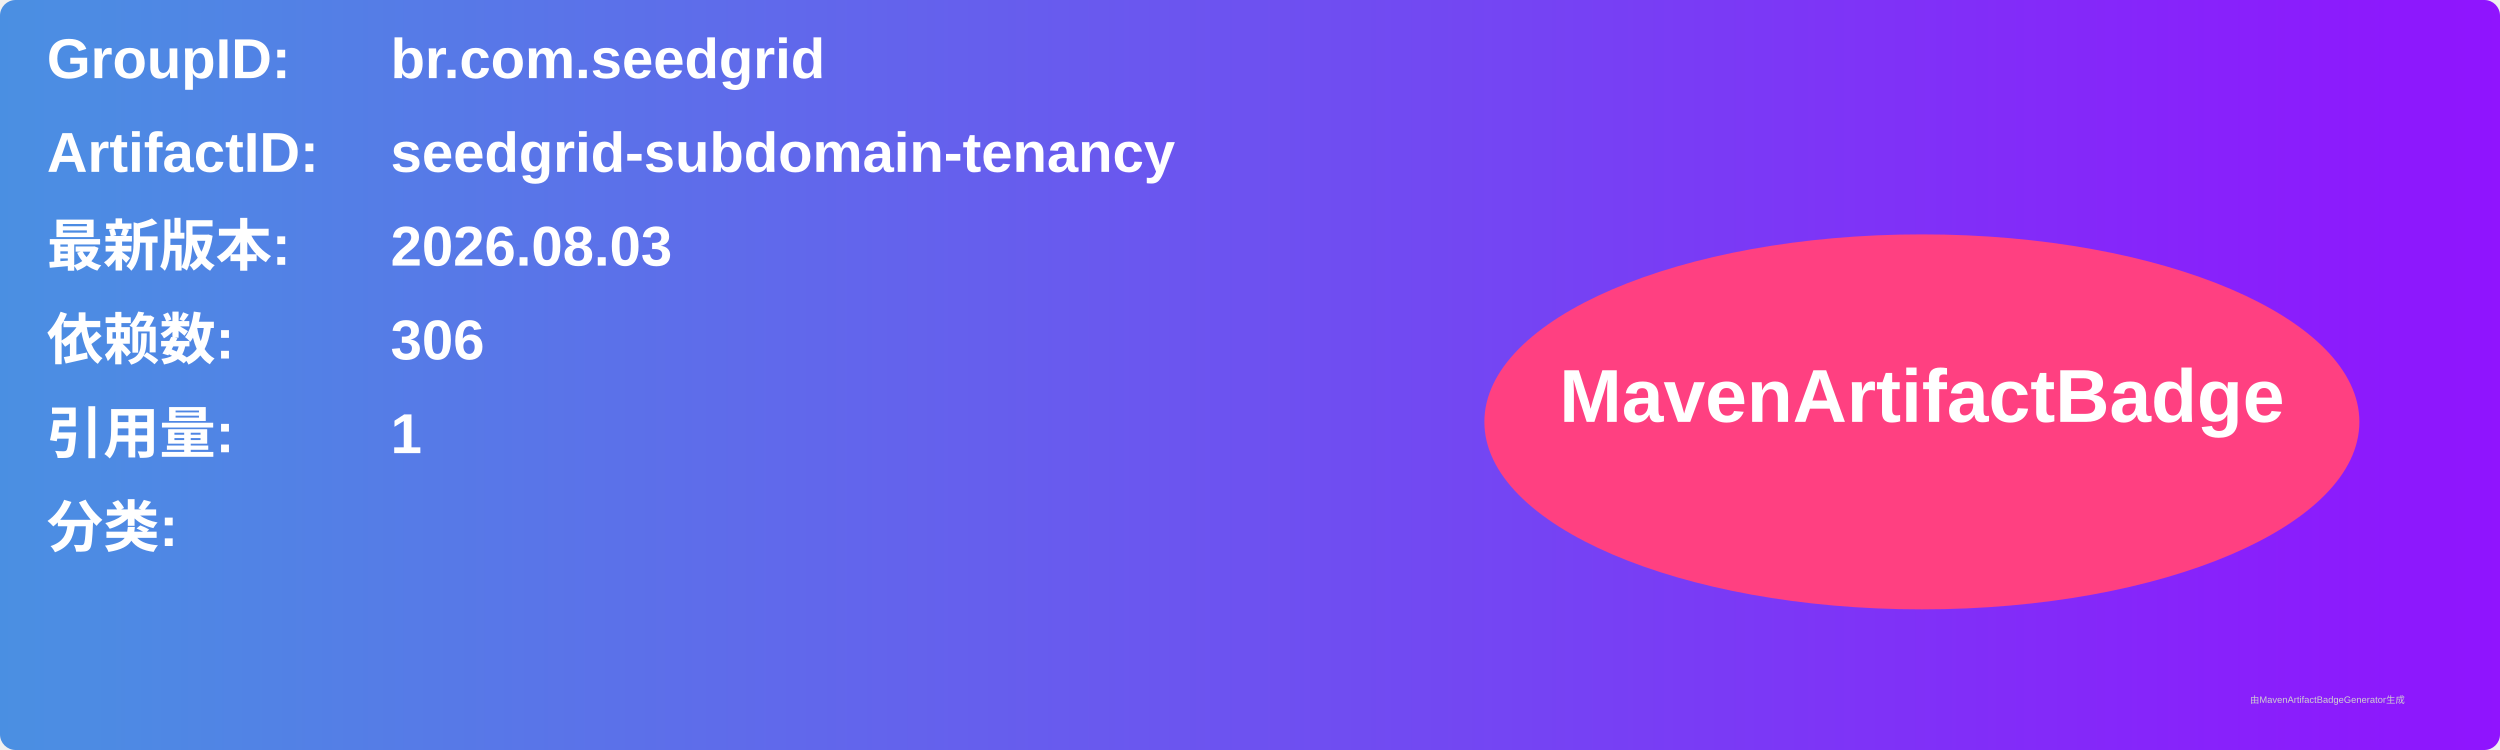
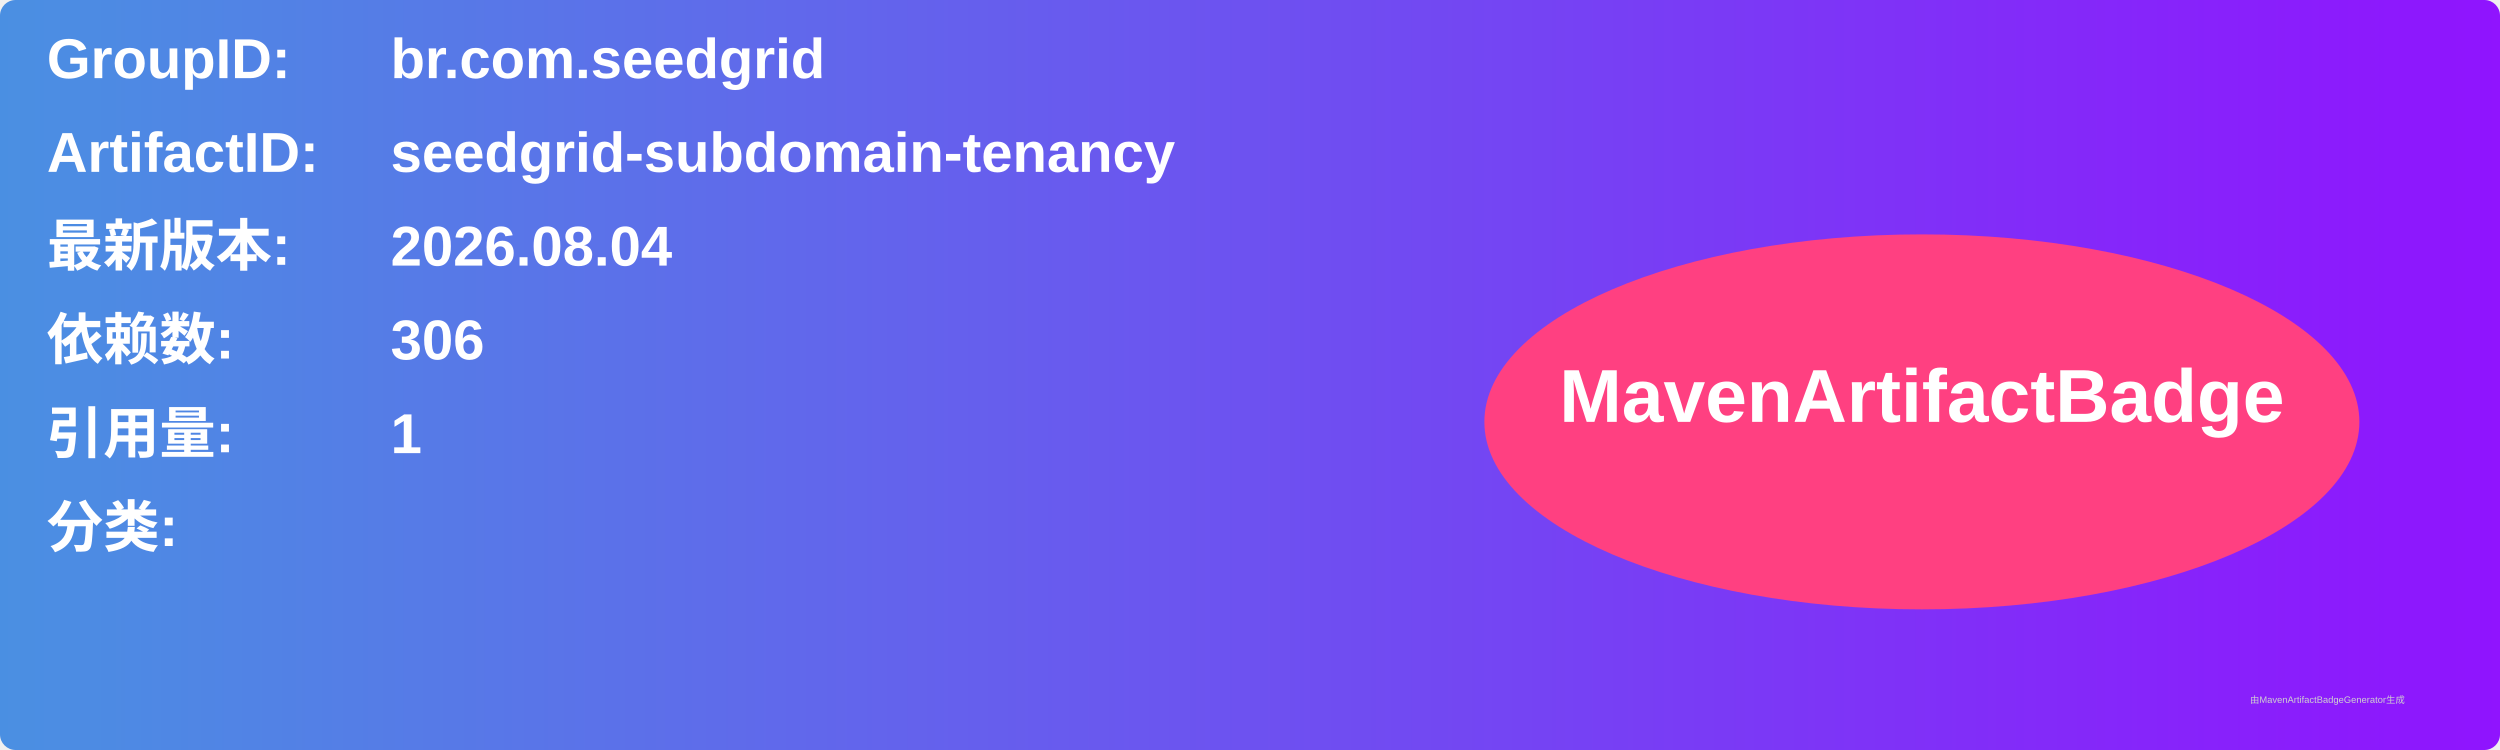
<svg xmlns="http://www.w3.org/2000/svg" width="800" height="240" viewBox="0 0 800 240">
  <linearGradient id="grad" x1="0%" y1="0%" x2="100%" y2="0%">
    <stop offset="0%" stop-color="#4a90e2" />
    <stop offset="100%" stop-color="#9013fe" />
  </linearGradient>
  <rect width="100%" height="100%" rx="5" ry="5" fill="url(#grad)" />
  <g transform="translate(15, 15)">
    <text x="0" y="10" font-family="Arial" font-size="18" fill="white" font-weight="bold" width="260">GroupID:</text>
    <text x="110" y="10" font-family="Arial" font-size="18" fill="white" font-weight="bold" width="460">br.com.seedgrid</text>
    <text x="0" y="40" font-family="Arial" font-size="18" fill="white" font-weight="bold" width="260">ArtifactID:</text>
    <text x="110" y="40" font-family="Arial" font-size="18" fill="white" font-weight="bold" width="460">seedgrid-subdomain-tenancy</text>
    <text x="0" y="70" font-family="Arial" font-size="18" fill="white" font-weight="bold">最新版本:</text>
    <text x="110" y="70" font-family="Arial" font-size="18" fill="white" font-weight="bold">
-       <tspan font-weight="bold">2026.08.03</tspan>
+       <tspan font-weight="bold">2026.08.04</tspan>
    </text>
    <text x="0" y="100" font-family="Arial" font-size="18" fill="white" font-weight="bold">依赖数: </text>
    <text x="110" y="100" font-family="Arial" font-size="18" fill="white">
      <tspan font-weight="bold">306</tspan>
    </text>
    <text x="0" y="130" font-family="Arial" font-size="18" fill="white" font-weight="bold">引用量: </text>
    <text x="110" y="130" font-family="Arial" font-size="18" fill="white">
      <tspan font-weight="bold">1</tspan>
    </text>
    <text x="0" y="160" font-family="Arial" font-size="18" fill="white" font-weight="bold">分类:</text>
    <text x="10" y="190" font-family="Arial" font-size="10" fill="white">
      <tspan font-weight="bold" />
    </text>
    <ellipse cx="600" cy="120" rx="140" ry="60" fill="#ff4081" />
    <text x="600" y="120" text-anchor="middle" font-family="Arial" font-size="24" fill="white" font-weight="bold">MavenArtifactBadge</text>
  </g>
  <text x="720" y="225" font-family="Arial" font-size="3" fill="#d0d0d0">由MavenArtifactBadgeGenerator生成</text>
</svg>
